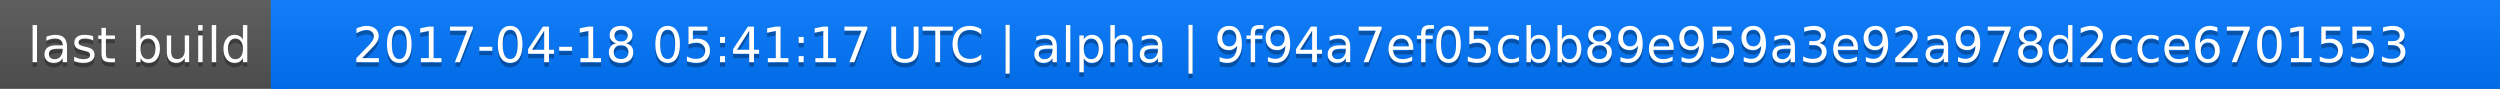
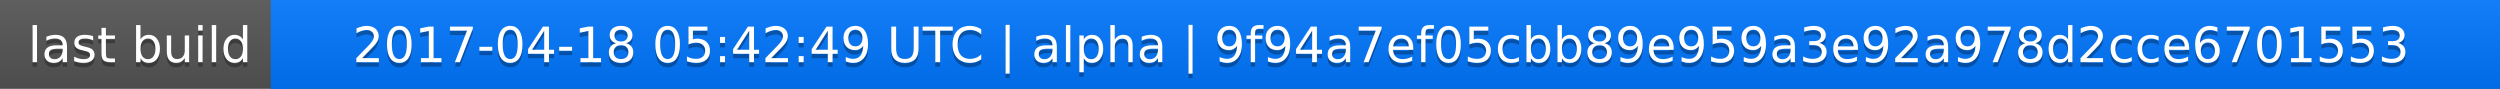
<svg xmlns="http://www.w3.org/2000/svg" width="563" height="20">
  <linearGradient id="a" x2="0" y2="100%">
    <stop offset="0" stop-color="#bbb" stop-opacity=".1" />
    <stop offset="1" stop-opacity=".1" />
  </linearGradient>
  <rect rx="0" width="563" height="20" fill="#555" />
  <rect rx="0" x="61" width="502" height="20" fill="#07f" />
  <path fill="#07f" d="M61 0h4v20h-4z" />
  <rect rx="0" width="563" height="20" fill="url(#a)" />
  <g fill="#fff" text-anchor="middle" font-family="DejaVu Sans,Verdana,Geneva,sans-serif" font-size="11">
    <text x="31.5" y="15" fill="#010101" fill-opacity=".3">last build</text>
    <text x="31.5" y="14">last build</text>
-     <text x="311" y="15" fill="#010101" fill-opacity=".3">2017-04-18 05:41:17 UTC | alpha | 9f94a7ef05cbb89e959a3e92a978d2cce6701553</text>
-     <text x="311" y="14">2017-04-18 05:41:17 UTC | alpha | 9f94a7ef05cbb89e959a3e92a978d2cce6701553</text>
+     <text x="311" y="15" fill="#010101" fill-opacity=".3">2017-04-18 05:42:49 UTC | alpha | 9f94a7ef05cbb89e959a3e92a978d2cce6701553</text>
+     <text x="311" y="14">2017-04-18 05:42:49 UTC | alpha | 9f94a7ef05cbb89e959a3e92a978d2cce6701553</text>
  </g>
</svg>
